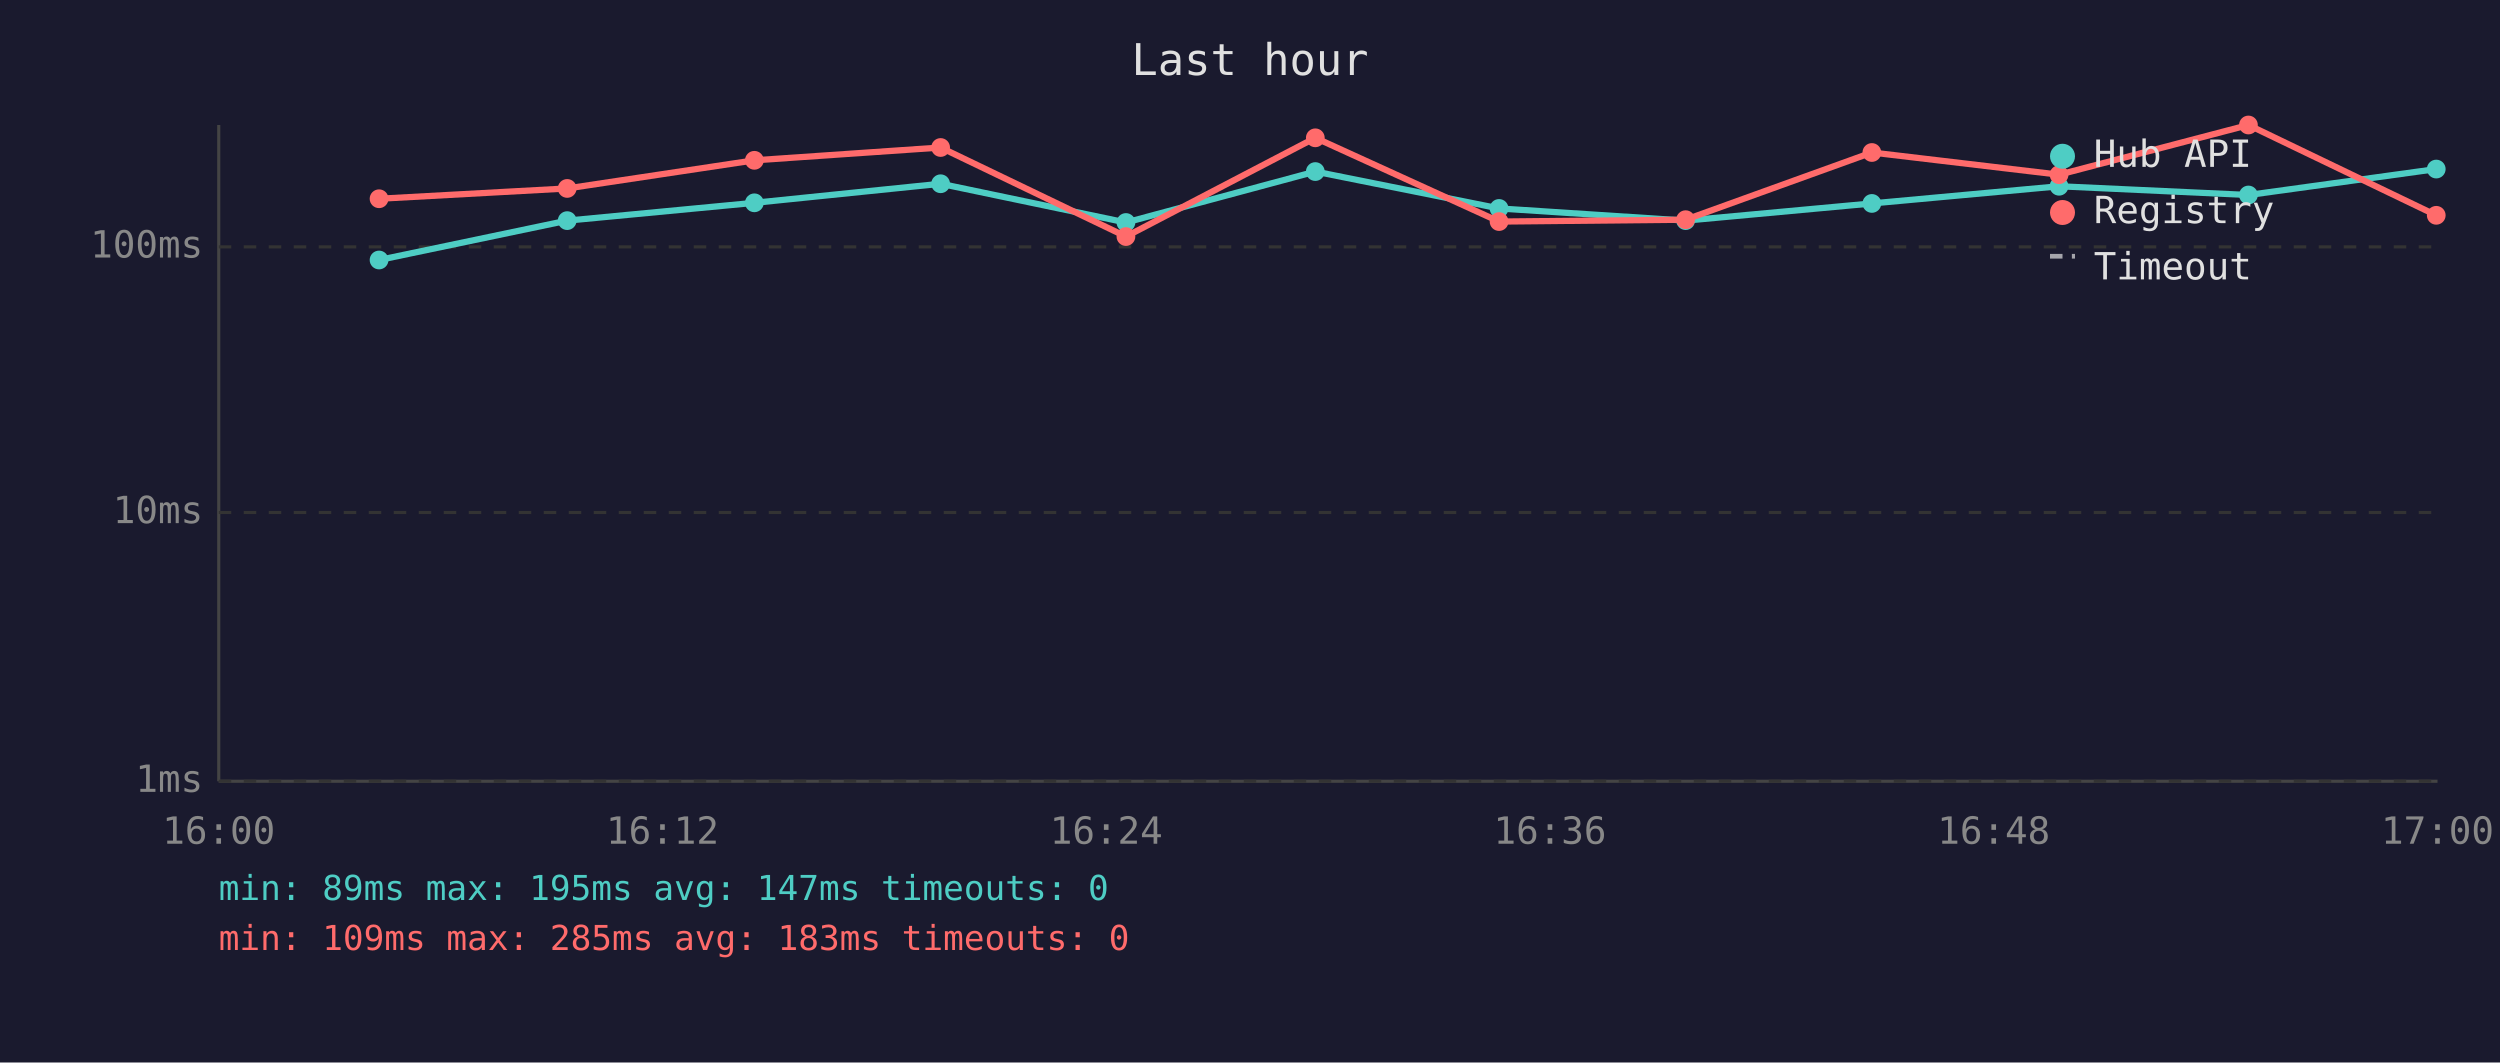
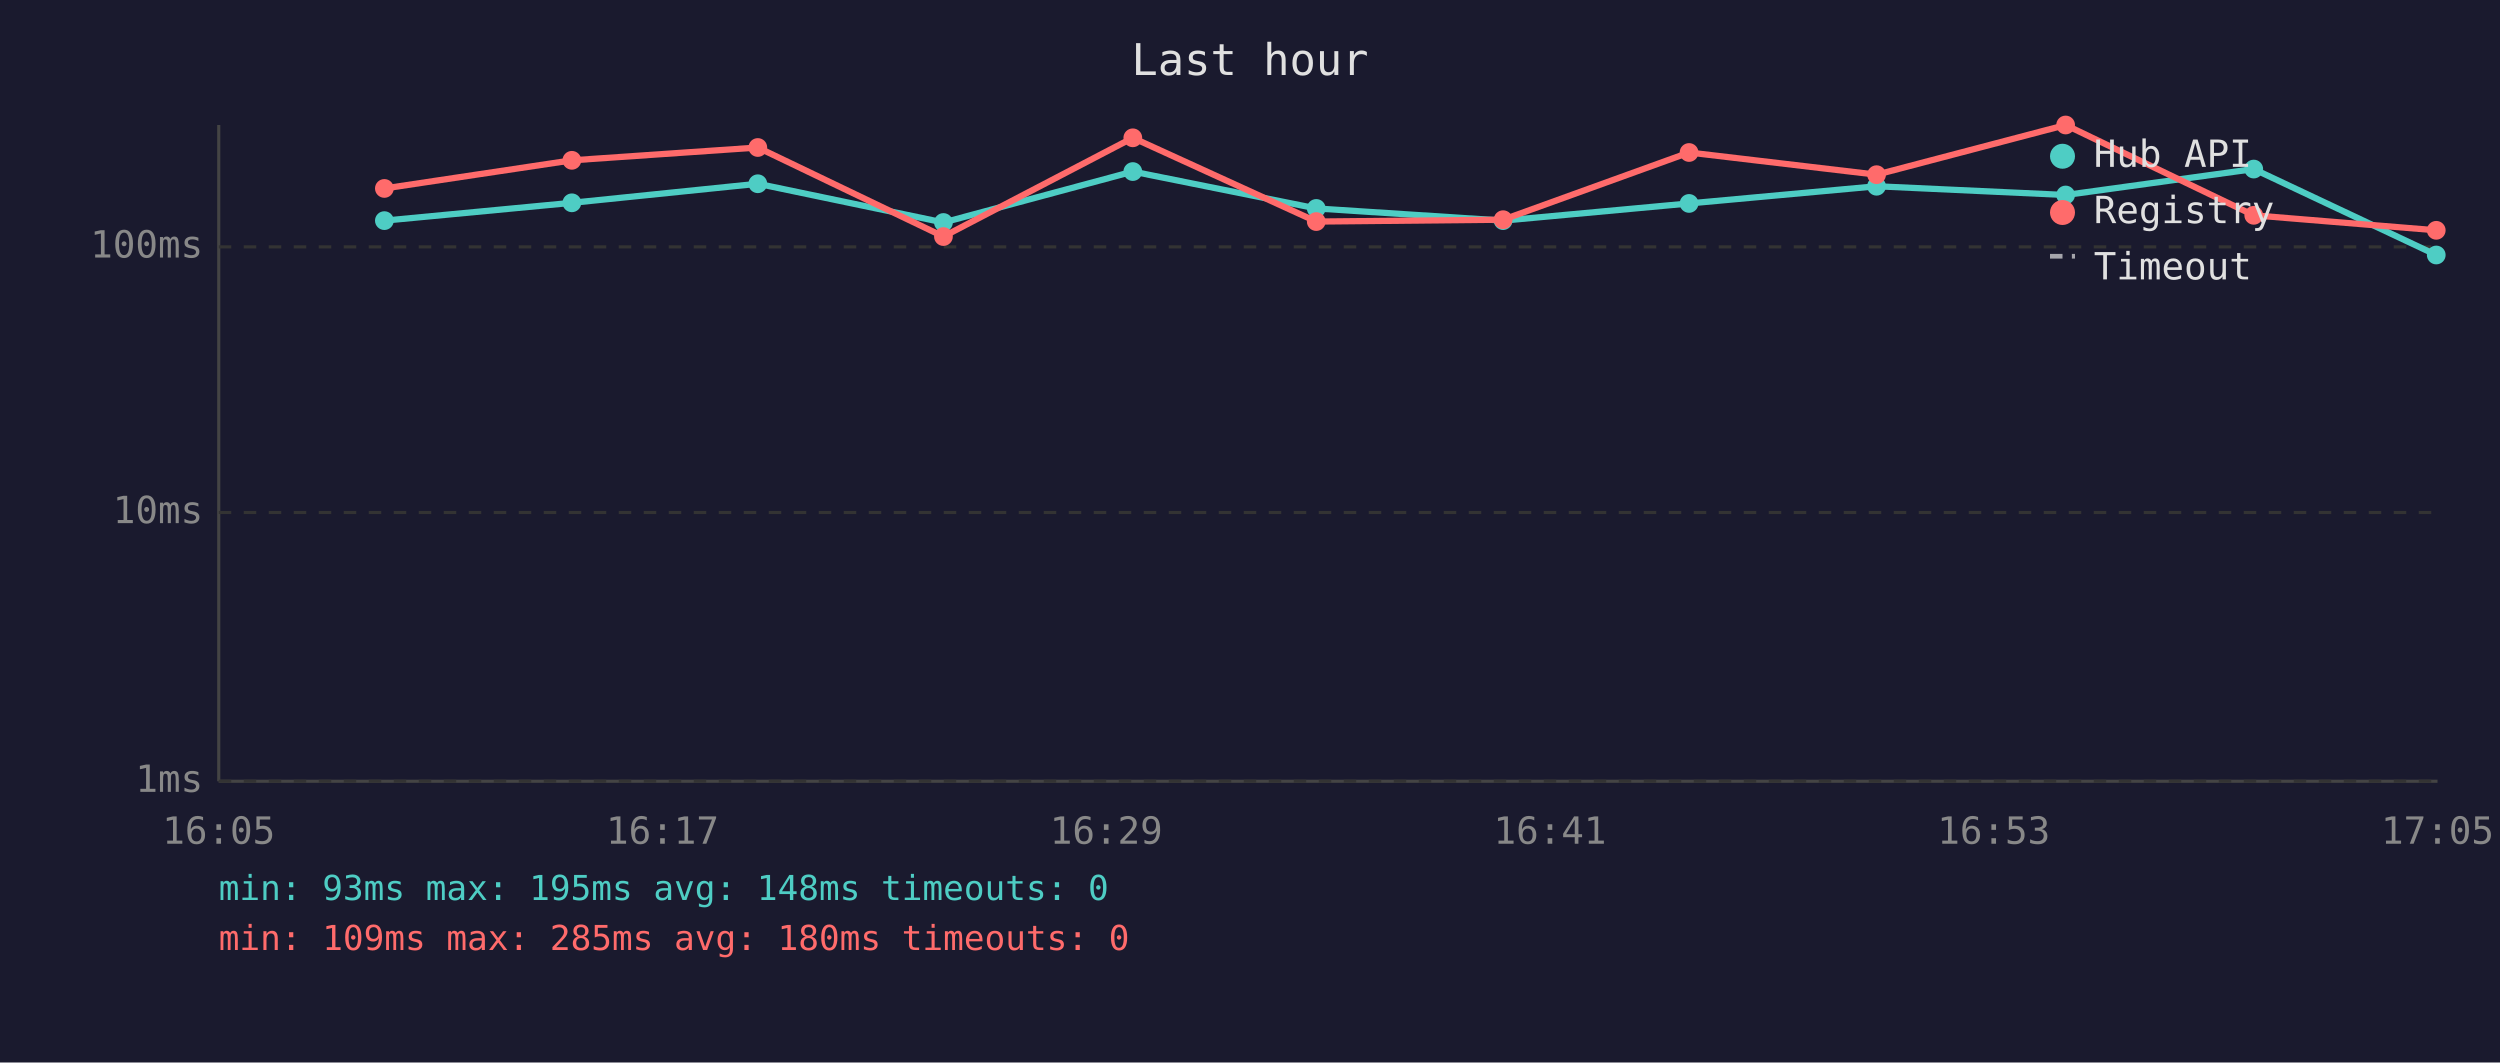
<svg xmlns="http://www.w3.org/2000/svg" viewBox="0 0 800 340" font-family="monospace" font-size="12">
  <rect width="800" height="340" fill="#1a1a2e" />
  <text x="400" y="24" fill="#e0e0e0" font-size="14" text-anchor="middle">Last hour</text>
  <line x1="70" y1="40" x2="70" y2="250" stroke="#444" stroke-width="1" />
  <line x1="70" y1="250" x2="780" y2="250" stroke="#444" stroke-width="1" />
  <line x1="70" y1="250" x2="780" y2="250" stroke="#333" stroke-width="1" stroke-dasharray="4" />
  <text x="65" y="250" fill="#888" text-anchor="end" dominant-baseline="middle">1ms</text>
  <line x1="70" y1="164" x2="780" y2="164" stroke="#333" stroke-width="1" stroke-dasharray="4" />
  <text x="65" y="164" fill="#888" text-anchor="end" dominant-baseline="middle">10ms</text>
  <line x1="70" y1="79" x2="780" y2="79" stroke="#333" stroke-width="1" stroke-dasharray="4" />
  <text x="65" y="79" fill="#888" text-anchor="end" dominant-baseline="middle">100ms</text>
-   <text x="70" y="270" fill="#888" text-anchor="middle">16:00</text>
-   <text x="212" y="270" fill="#888" text-anchor="middle">16:12</text>
-   <text x="354" y="270" fill="#888" text-anchor="middle">16:24</text>
-   <text x="496" y="270" fill="#888" text-anchor="middle">16:36</text>
-   <text x="638" y="270" fill="#888" text-anchor="middle">16:48</text>
-   <text x="780" y="270" fill="#888" text-anchor="middle">17:00</text>
-   <polyline points="121.3,83.2 181.5,70.6 241.4,64.9 301.0,58.8 360.3,71.2 420.9,54.9 479.7,66.7 539.4,70.6 599.0,65.1 658.9,59.6 719.5,62.4 779.6,54.1" fill="none" stroke="#4ecdc4" stroke-width="2" opacity="1" />
-   <circle cx="121.3" cy="83.2" r="3" fill="#4ecdc4" />
-   <circle cx="181.5" cy="70.6" r="3" fill="#4ecdc4" />
-   <circle cx="241.4" cy="64.9" r="3" fill="#4ecdc4" />
-   <circle cx="301.0" cy="58.8" r="3" fill="#4ecdc4" />
-   <circle cx="360.3" cy="71.2" r="3" fill="#4ecdc4" />
-   <circle cx="420.9" cy="54.9" r="3" fill="#4ecdc4" />
-   <circle cx="479.7" cy="66.7" r="3" fill="#4ecdc4" />
-   <circle cx="539.4" cy="70.6" r="3" fill="#4ecdc4" />
-   <circle cx="599.0" cy="65.1" r="3" fill="#4ecdc4" />
-   <circle cx="658.9" cy="59.6" r="3" fill="#4ecdc4" />
-   <circle cx="719.5" cy="62.4" r="3" fill="#4ecdc4" />
-   <circle cx="779.6" cy="54.1" r="3" fill="#4ecdc4" />
-   <polyline points="121.3,63.6 181.5,60.3 241.4,51.3 301.0,47.2 360.3,75.7 420.9,44.1 479.7,70.9 539.4,70.3 599.0,48.8 658.9,55.9 719.5,40.0 779.6,68.9" fill="none" stroke="#ff6b6b" stroke-width="2" opacity="1" />
-   <circle cx="121.3" cy="63.6" r="3" fill="#ff6b6b" />
-   <circle cx="181.5" cy="60.3" r="3" fill="#ff6b6b" />
-   <circle cx="241.4" cy="51.3" r="3" fill="#ff6b6b" />
-   <circle cx="301.0" cy="47.2" r="3" fill="#ff6b6b" />
-   <circle cx="360.3" cy="75.7" r="3" fill="#ff6b6b" />
-   <circle cx="420.9" cy="44.1" r="3" fill="#ff6b6b" />
-   <circle cx="479.7" cy="70.9" r="3" fill="#ff6b6b" />
-   <circle cx="539.4" cy="70.3" r="3" fill="#ff6b6b" />
-   <circle cx="599.0" cy="48.8" r="3" fill="#ff6b6b" />
-   <circle cx="658.9" cy="55.9" r="3" fill="#ff6b6b" />
-   <circle cx="719.5" cy="40.0" r="3" fill="#ff6b6b" />
-   <circle cx="779.6" cy="68.9" r="3" fill="#ff6b6b" />
+   <text x="70" y="270" fill="#888" text-anchor="middle">16:05</text>
+   <text x="212" y="270" fill="#888" text-anchor="middle">16:17</text>
+   <text x="354" y="270" fill="#888" text-anchor="middle">16:29</text>
+   <text x="496" y="270" fill="#888" text-anchor="middle">16:41</text>
+   <text x="638" y="270" fill="#888" text-anchor="middle">16:53</text>
+   <text x="780" y="270" fill="#888" text-anchor="middle">17:05</text>
+   <polyline points="123.0,70.6 183.0,64.9 242.5,58.8 301.9,71.2 362.5,54.9 421.2,66.7 481.0,70.6 540.5,65.1 600.5,59.6 661.0,62.4 721.2,54.1 779.6,81.6" fill="none" stroke="#4ecdc4" stroke-width="2" opacity="1" />
+   <circle cx="123.0" cy="70.6" r="3" fill="#4ecdc4" />
+   <circle cx="183.0" cy="64.9" r="3" fill="#4ecdc4" />
+   <circle cx="242.5" cy="58.8" r="3" fill="#4ecdc4" />
+   <circle cx="301.9" cy="71.2" r="3" fill="#4ecdc4" />
+   <circle cx="362.5" cy="54.9" r="3" fill="#4ecdc4" />
+   <circle cx="421.2" cy="66.7" r="3" fill="#4ecdc4" />
+   <circle cx="481.0" cy="70.6" r="3" fill="#4ecdc4" />
+   <circle cx="540.5" cy="65.1" r="3" fill="#4ecdc4" />
+   <circle cx="600.5" cy="59.6" r="3" fill="#4ecdc4" />
+   <circle cx="661.0" cy="62.4" r="3" fill="#4ecdc4" />
+   <circle cx="721.2" cy="54.1" r="3" fill="#4ecdc4" />
+   <circle cx="779.6" cy="81.6" r="3" fill="#4ecdc4" />
+   <polyline points="123.0,60.3 183.0,51.3 242.5,47.2 301.9,75.7 362.5,44.1 421.2,70.9 481.0,70.3 540.5,48.8 600.5,55.9 661.0,40.0 721.2,68.9 779.6,73.7" fill="none" stroke="#ff6b6b" stroke-width="2" opacity="1" />
+   <circle cx="123.0" cy="60.3" r="3" fill="#ff6b6b" />
+   <circle cx="183.0" cy="51.3" r="3" fill="#ff6b6b" />
+   <circle cx="242.5" cy="47.2" r="3" fill="#ff6b6b" />
+   <circle cx="301.9" cy="75.7" r="3" fill="#ff6b6b" />
+   <circle cx="362.5" cy="44.1" r="3" fill="#ff6b6b" />
+   <circle cx="421.2" cy="70.9" r="3" fill="#ff6b6b" />
+   <circle cx="481.0" cy="70.3" r="3" fill="#ff6b6b" />
+   <circle cx="540.5" cy="48.8" r="3" fill="#ff6b6b" />
+   <circle cx="600.5" cy="55.9" r="3" fill="#ff6b6b" />
+   <circle cx="661.0" cy="40.0" r="3" fill="#ff6b6b" />
+   <circle cx="721.2" cy="68.9" r="3" fill="#ff6b6b" />
+   <circle cx="779.6" cy="73.7" r="3" fill="#ff6b6b" />
  <circle cx="660" cy="50" r="4" fill="#4ecdc4" />
  <text x="670" y="50" fill="#e0e0e0" dominant-baseline="middle">Hub API</text>
  <circle cx="660" cy="68" r="4" fill="#ff6b6b" />
  <text x="670" y="68" fill="#e0e0e0" dominant-baseline="middle">Registry</text>
  <line x1="656" y1="82" x2="664" y2="82" stroke="#e0e0e0" stroke-width="1.5" stroke-dasharray="4,3" opacity="0.7" />
  <text x="670" y="86" fill="#e0e0e0" dominant-baseline="middle">Timeout</text>
-   <text x="70" y="288" fill="#4ecdc4" font-size="11">min: 89ms  max: 195ms  avg: 147ms  timeouts: 0</text>
-   <text x="70" y="304" fill="#ff6b6b" font-size="11">min: 109ms  max: 285ms  avg: 183ms  timeouts: 0</text>
+   <text x="70" y="288" fill="#4ecdc4" font-size="11">min: 93ms  max: 195ms  avg: 148ms  timeouts: 0</text>
+   <text x="70" y="304" fill="#ff6b6b" font-size="11">min: 109ms  max: 285ms  avg: 180ms  timeouts: 0</text>
</svg>
